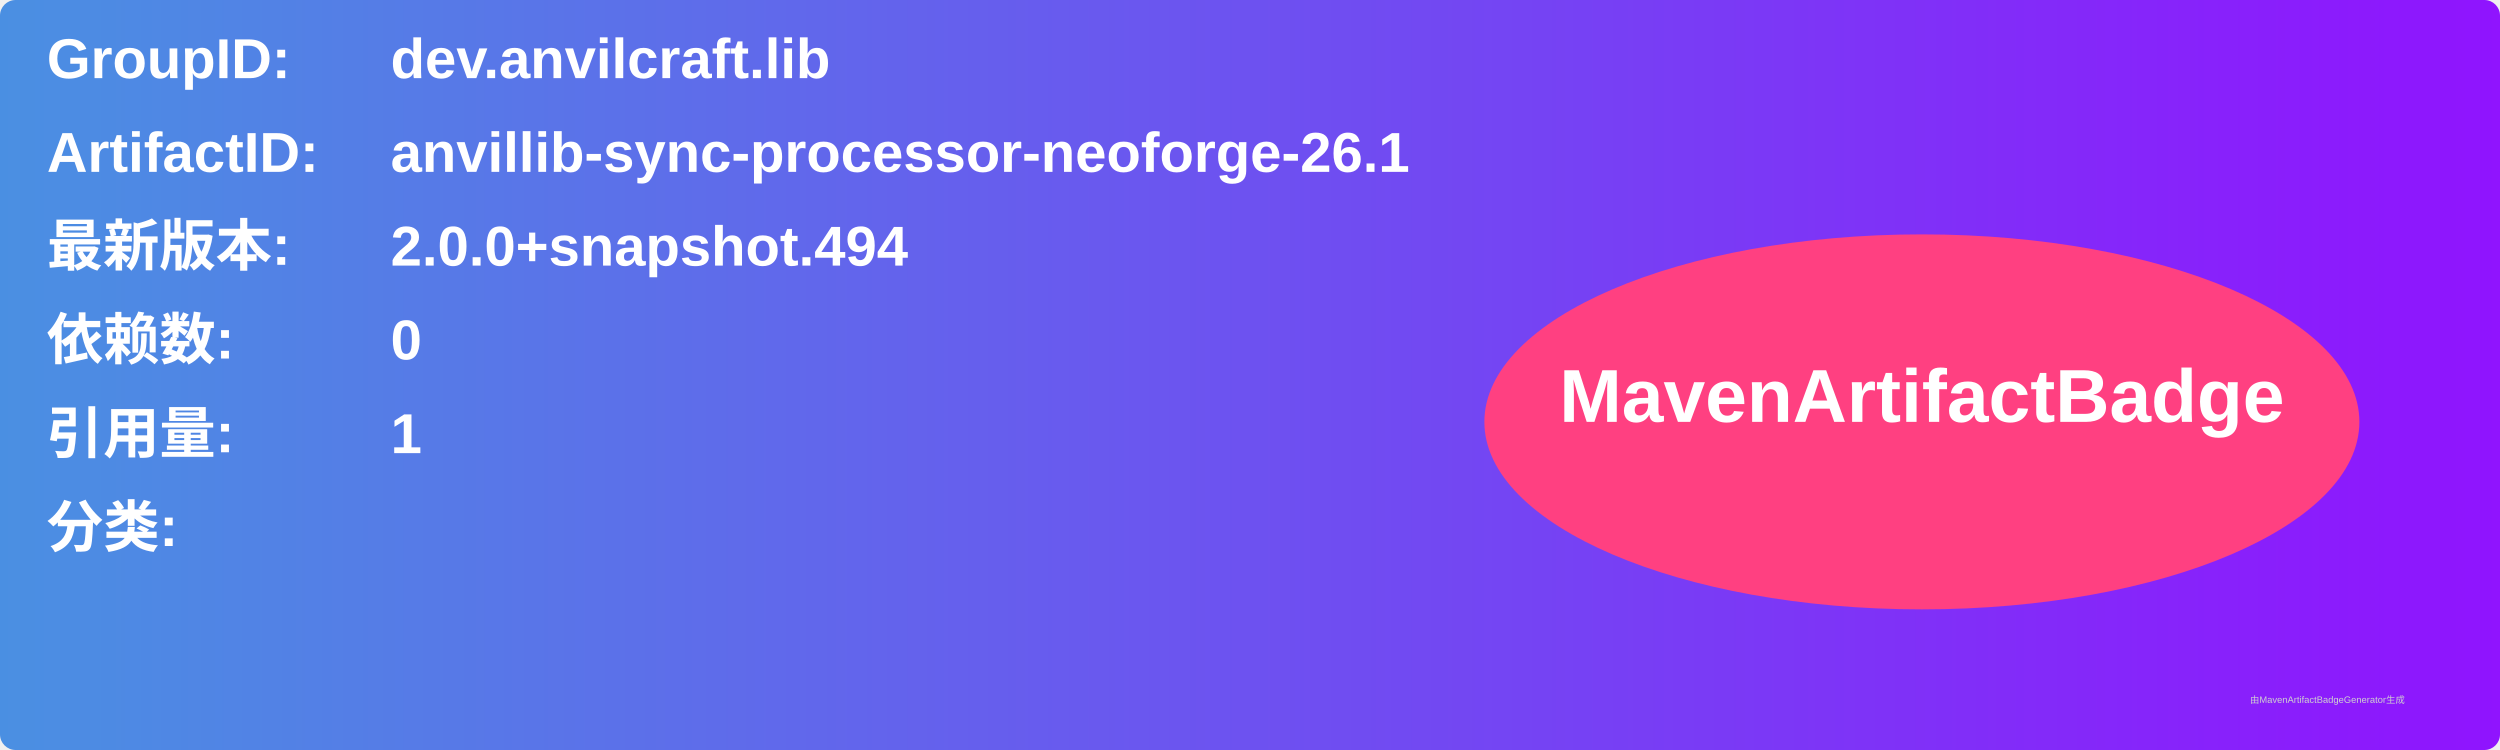
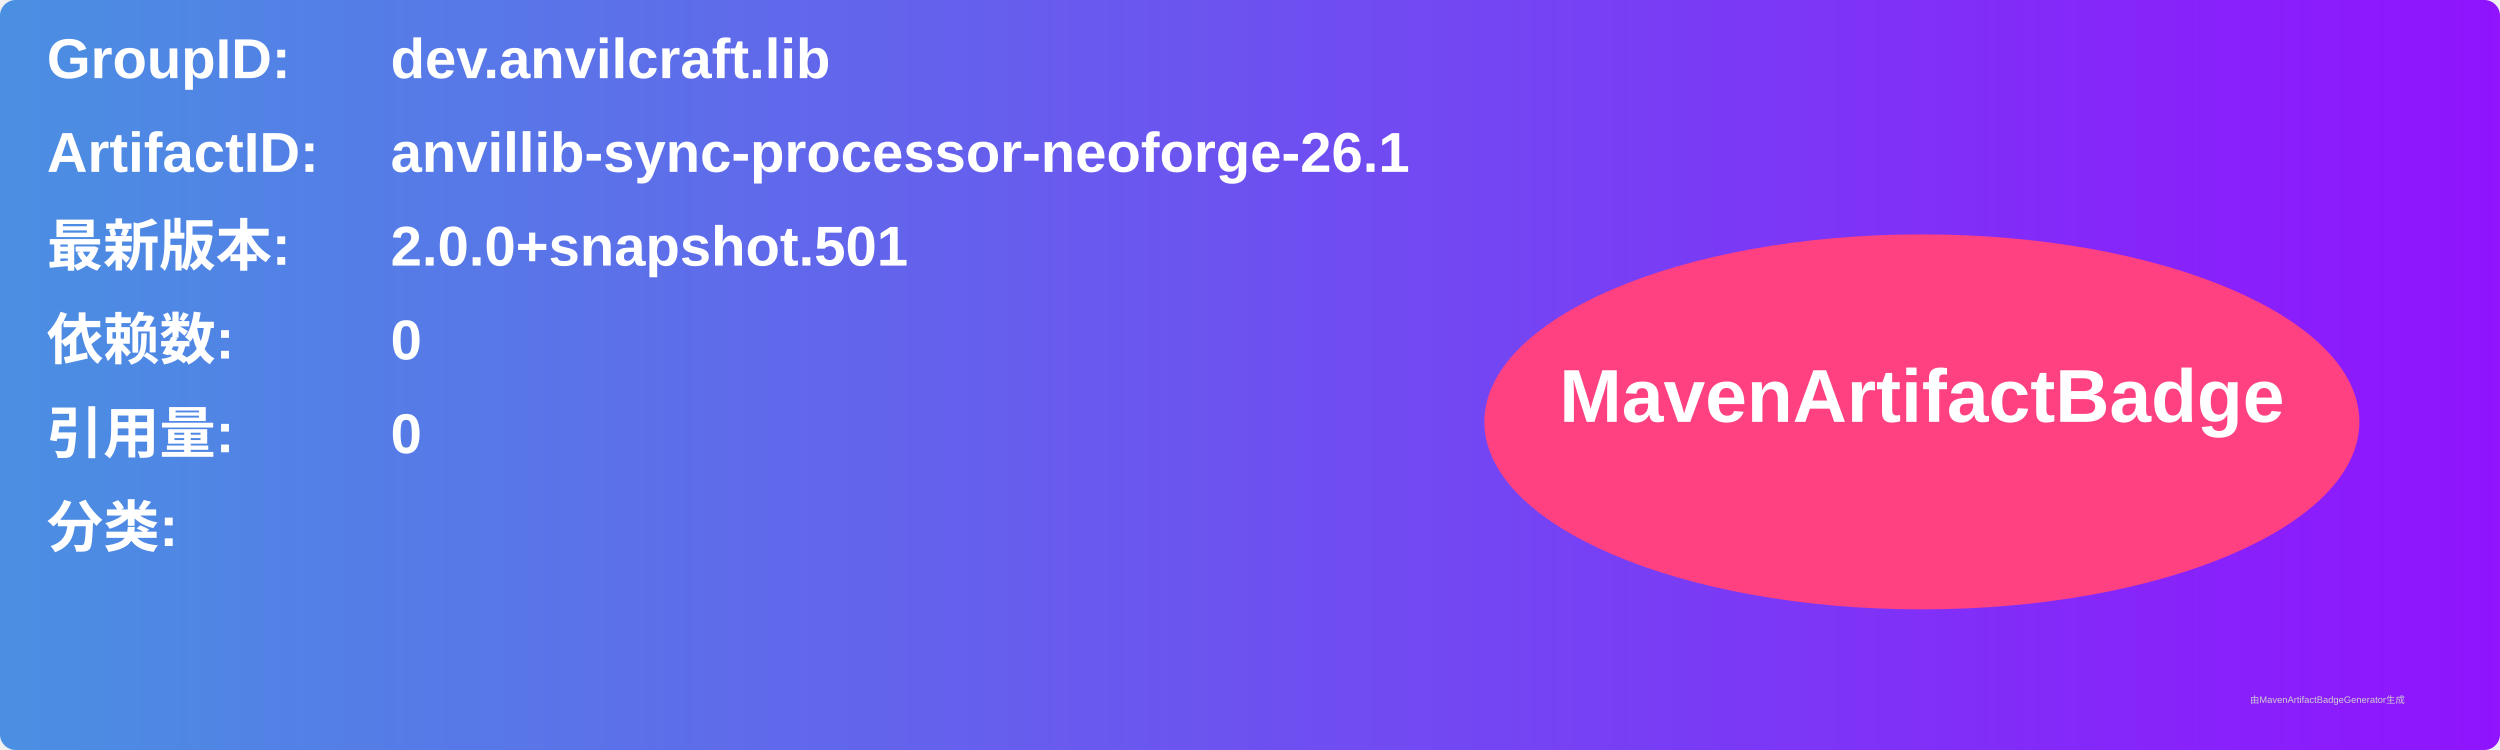
<svg xmlns="http://www.w3.org/2000/svg" width="800" height="240" viewBox="0 0 800 240">
  <linearGradient id="grad" x1="0%" y1="0%" x2="100%" y2="0%">
    <stop offset="0%" stop-color="#4a90e2" />
    <stop offset="100%" stop-color="#9013fe" />
  </linearGradient>
  <rect width="100%" height="100%" rx="5" ry="5" fill="url(#grad)" />
  <g transform="translate(15, 15)">
    <text x="0" y="10" font-family="Arial" font-size="18" fill="white" font-weight="bold" width="260">GroupID:</text>
    <text x="110" y="10" font-family="Arial" font-size="18" fill="white" font-weight="bold" width="460">dev.anvilcraft.lib</text>
    <text x="0" y="40" font-family="Arial" font-size="18" fill="white" font-weight="bold" width="260">ArtifactID:</text>
    <text x="110" y="40" font-family="Arial" font-size="18" fill="white" font-weight="bold" width="460">anvillib-sync-processor-neoforge-26.1</text>
    <text x="0" y="70" font-family="Arial" font-size="18" fill="white" font-weight="bold">最新版本:</text>
    <text x="110" y="70" font-family="Arial" font-size="18" fill="white" font-weight="bold">
-       <tspan font-weight="bold">2.0.0+snapshot.494</tspan>
+       <tspan font-weight="bold">2.0.0+snapshot.501</tspan>
    </text>
    <text x="0" y="100" font-family="Arial" font-size="18" fill="white" font-weight="bold">依赖数: </text>
    <text x="110" y="100" font-family="Arial" font-size="18" fill="white">
      <tspan font-weight="bold">0</tspan>
    </text>
    <text x="0" y="130" font-family="Arial" font-size="18" fill="white" font-weight="bold">引用量: </text>
    <text x="110" y="130" font-family="Arial" font-size="18" fill="white">
-       <tspan font-weight="bold">1</tspan>
+       <tspan font-weight="bold">0</tspan>
    </text>
    <text x="0" y="160" font-family="Arial" font-size="18" fill="white" font-weight="bold">分类:</text>
    <text x="10" y="190" font-family="Arial" font-size="10" fill="white">
      <tspan font-weight="bold" />
    </text>
    <ellipse cx="600" cy="120" rx="140" ry="60" fill="#ff4081" />
    <text x="600" y="120" text-anchor="middle" font-family="Arial" font-size="24" fill="white" font-weight="bold">MavenArtifactBadge</text>
  </g>
  <text x="720" y="225" font-family="Arial" font-size="3" fill="#d0d0d0">由MavenArtifactBadgeGenerator生成</text>
</svg>
